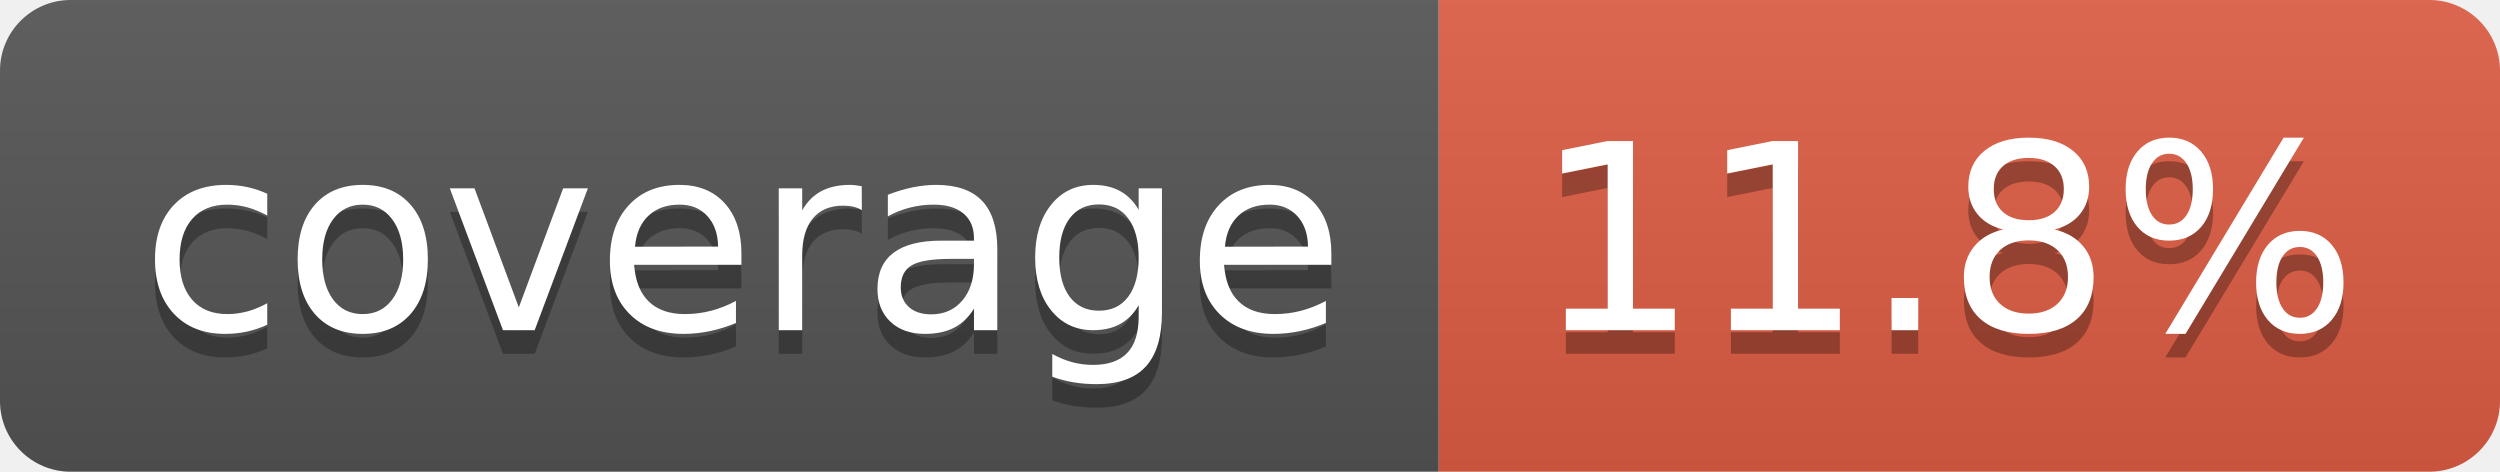
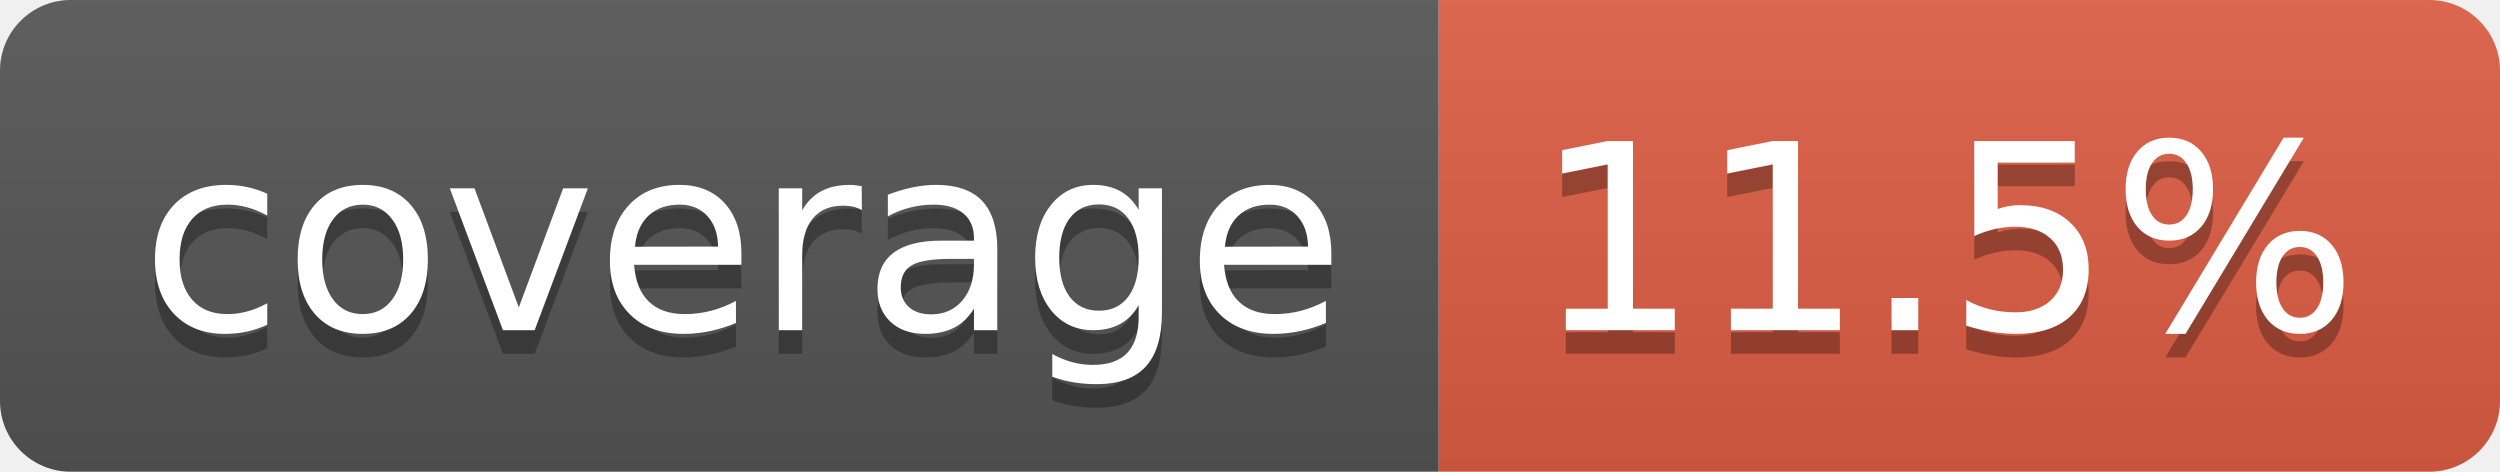
- <svg xmlns="http://www.w3.org/2000/svg" width="106" height="20" role="img" aria-label="coverage: 11.8%">
+ <svg xmlns="http://www.w3.org/2000/svg" width="106" height="20" role="img" aria-label="coverage: 11.5%">
  <linearGradient id="s" x2="0" y2="100%">
    <stop offset="0" stop-color="#bbb" stop-opacity=".1" />
    <stop offset="1" stop-opacity=".1" />
  </linearGradient>
  <clipPath id="r">
    <rect width="106" height="20" rx="3" fill="#fff" />
  </clipPath>
  <g clip-path="url(#r)">
    <rect width="61" height="20" fill="#555" />
    <rect x="61" width="45" height="20" fill="#e05d44" />
    <rect width="106" height="20" fill="url(#s)" />
  </g>
  <g fill="#fff" text-anchor="middle" font-family="Verdana,Geneva,DejaVu Sans,sans-serif" text-rendering="geometricPrecision" font-size="110">
    <text aria-hidden="true" x="315" y="150" fill="#010101" fill-opacity=".3" transform="scale(.1)" textLength="510">coverage</text>
    <text x="315" y="140" transform="scale(.1)" fill="#fff" textLength="510">coverage</text>
-     <text aria-hidden="true" x="825" y="150" fill="#010101" fill-opacity=".3" transform="scale(.1)" textLength="350">11.8%</text>
-     <text x="825" y="140" transform="scale(.1)" fill="#fff" textLength="350">11.8%</text>
+     <text aria-hidden="true" x="825" y="150" fill="#010101" fill-opacity=".3" transform="scale(.1)" textLength="350">11.5%</text>
+     <text x="825" y="140" transform="scale(.1)" fill="#fff" textLength="350">11.5%</text>
  </g>
</svg>
